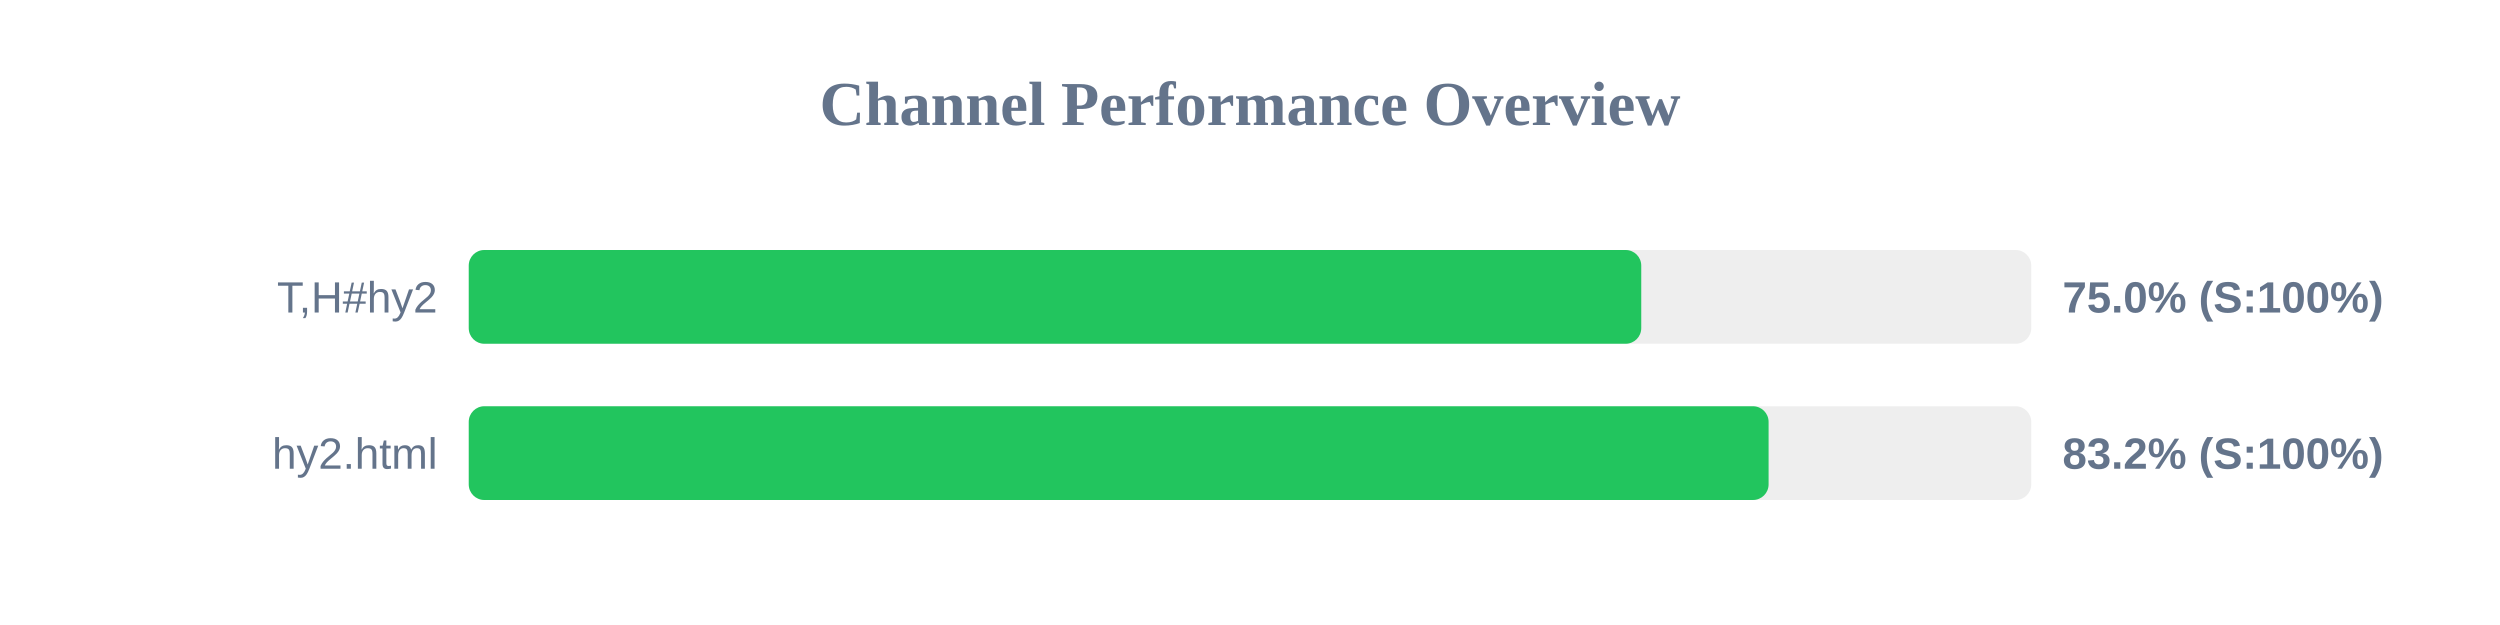
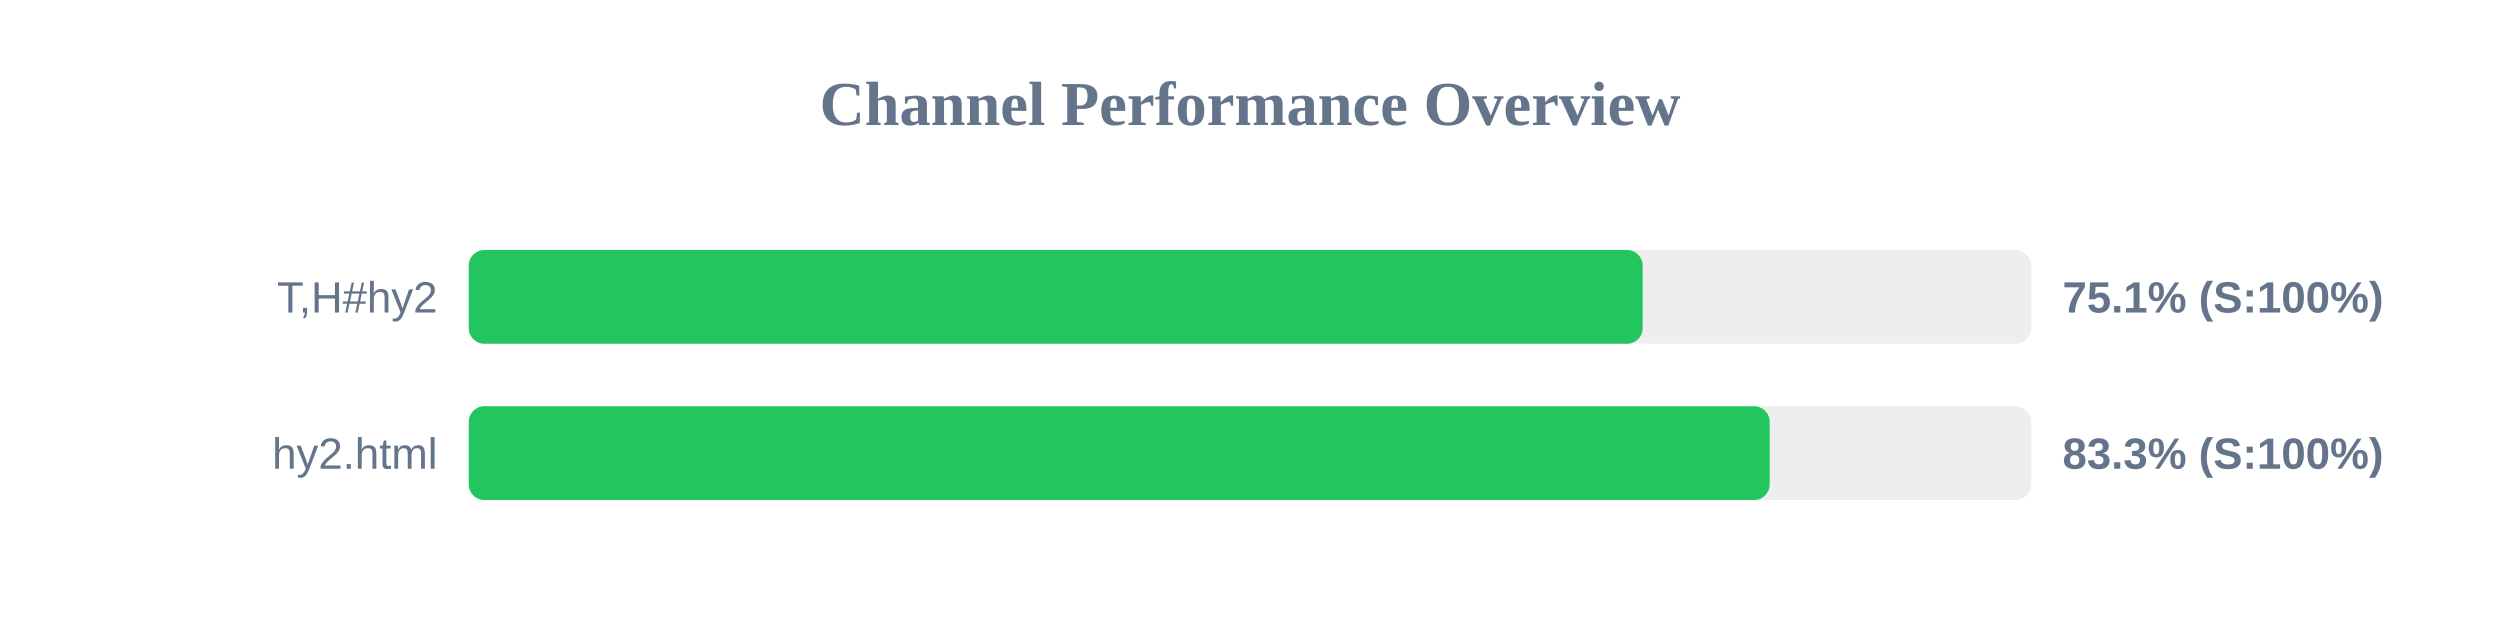
<svg xmlns="http://www.w3.org/2000/svg" width="800" height="200" version="1.1">
  <style>
        .row { font: 14px Arial; fill: #64748b; }
        .score { font: bold 14px Arial; fill: #64748b; }
    </style>
  <text x="400" y="40" text-anchor="middle" font-size="20px" font-weight="bold" fill="#64748b">Channel Performance Overview</text>
  <rect x="150" y="80" width="500" height="30" fill="#eee" rx="5" />
-   <rect x="150" y="80" width="375.2" height="30" fill="#22c55e" rx="5" />
+   <rect x="150" y="80" width="375.65" height="30" fill="#22c55e" rx="5" />
  <text x="140" y="100" text-anchor="end" class="row">T,H#hy2</text>
-   <text x="660" y="100" text-anchor="start" class="score">75.0% (S:100%)</text>
+   <text x="660" y="100" text-anchor="start" class="score">75.1% (S:100%)</text>
  <rect x="150" y="130" width="500" height="30" fill="#eee" rx="5" />
-   <rect x="150" y="130" width="415.95" height="30" fill="#22c55e" rx="5" />
+   <rect x="150" y="130" width="416.3" height="30" fill="#22c55e" rx="5" />
  <text x="140" y="150" text-anchor="end" class="row">hy2.html</text>
-   <text x="660" y="150" text-anchor="start" class="score">83.2% (S:100%)</text>
+   <text x="660" y="150" text-anchor="start" class="score">83.3% (S:100%)</text>
</svg>
